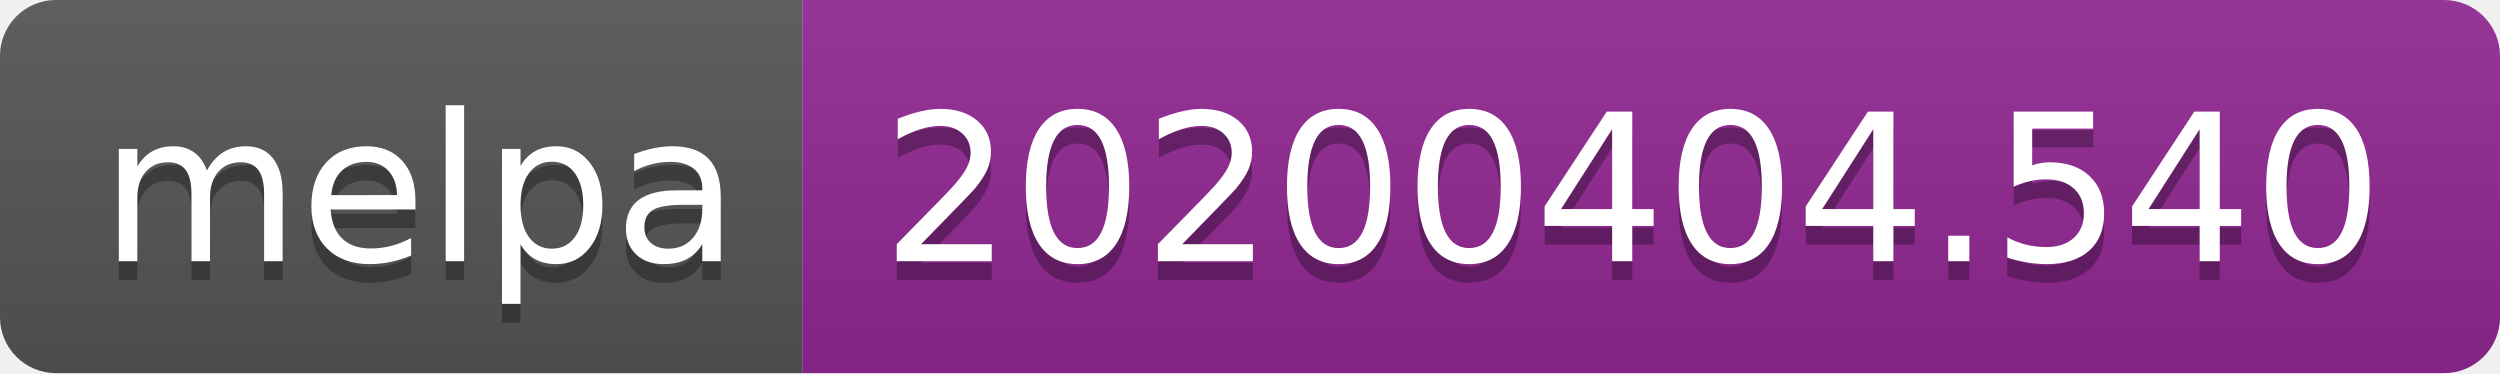
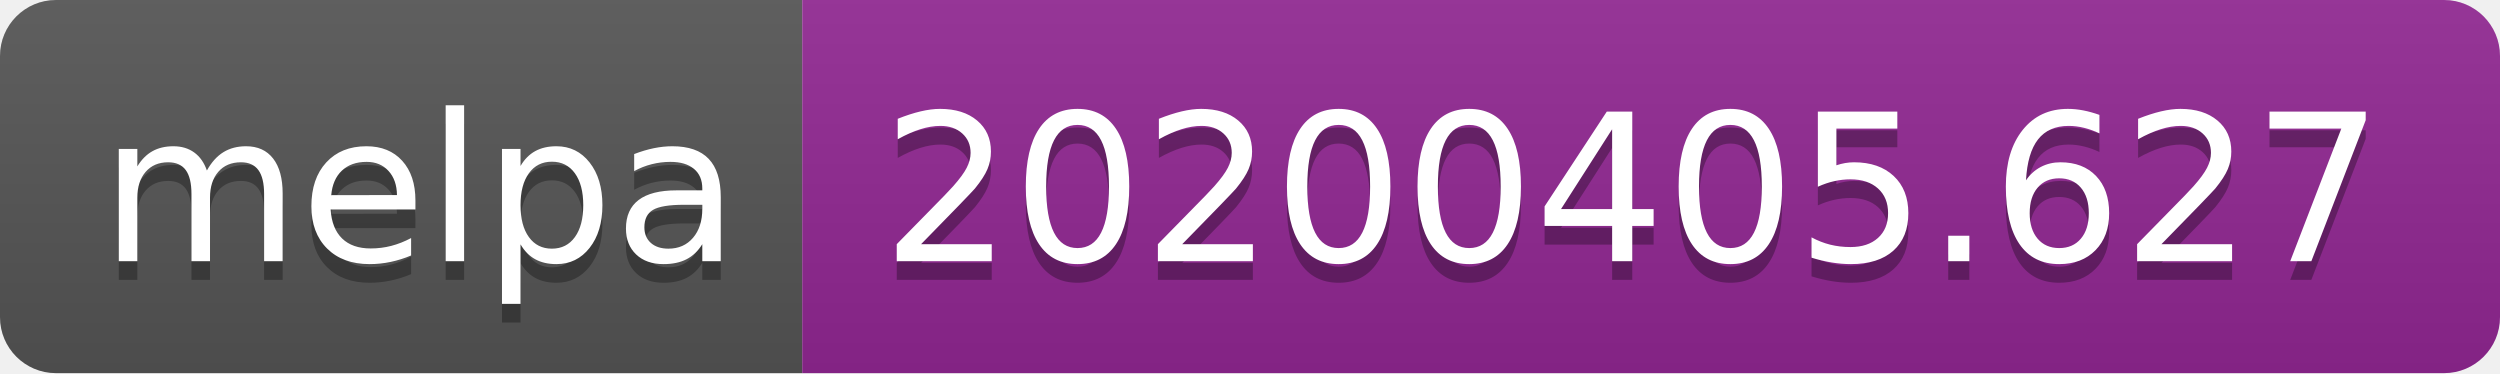
<svg xmlns="http://www.w3.org/2000/svg" width="134" height="20">
  <linearGradient id="b" x2="0" y2="100%">
    <stop offset="0" stop-color="#bbb" stop-opacity=".1" />
    <stop offset="1" stop-opacity=".1" />
  </linearGradient>
  <clipPath id="a">
    <rect width="134" height="20" rx="3" fill="#fff" />
  </clipPath>
  <g clip-path="url(#a)">
    <path fill="#555" d="M0 0h43v20H0z" />
    <path fill="#922793" d="M43 0h91v20H43z" />
    <path fill="url(#b)" d="M0 0h134v20H0z" />
  </g>
  <g fill="#fff" text-anchor="middle" font-family="DejaVu Sans,Verdana,Geneva,sans-serif" font-size="110">
    <text x="225" y="150" fill="#010101" fill-opacity=".3" transform="scale(.1)" textLength="330">melpa</text>
    <text x="225" y="140" transform="scale(.1)" textLength="330">melpa</text>
-     <text x="875" y="150" fill="#010101" fill-opacity=".3" transform="scale(.1)" textLength="810">20200404.540</text>
-     <text x="875" y="140" transform="scale(.1)" textLength="810">20200404.540</text>
+     <text x="875" y="150" fill="#010101" fill-opacity=".3" transform="scale(.1)" textLength="810">20200405.627</text>
+     <text x="875" y="140" transform="scale(.1)" textLength="810">20200405.627</text>
  </g>
</svg>
